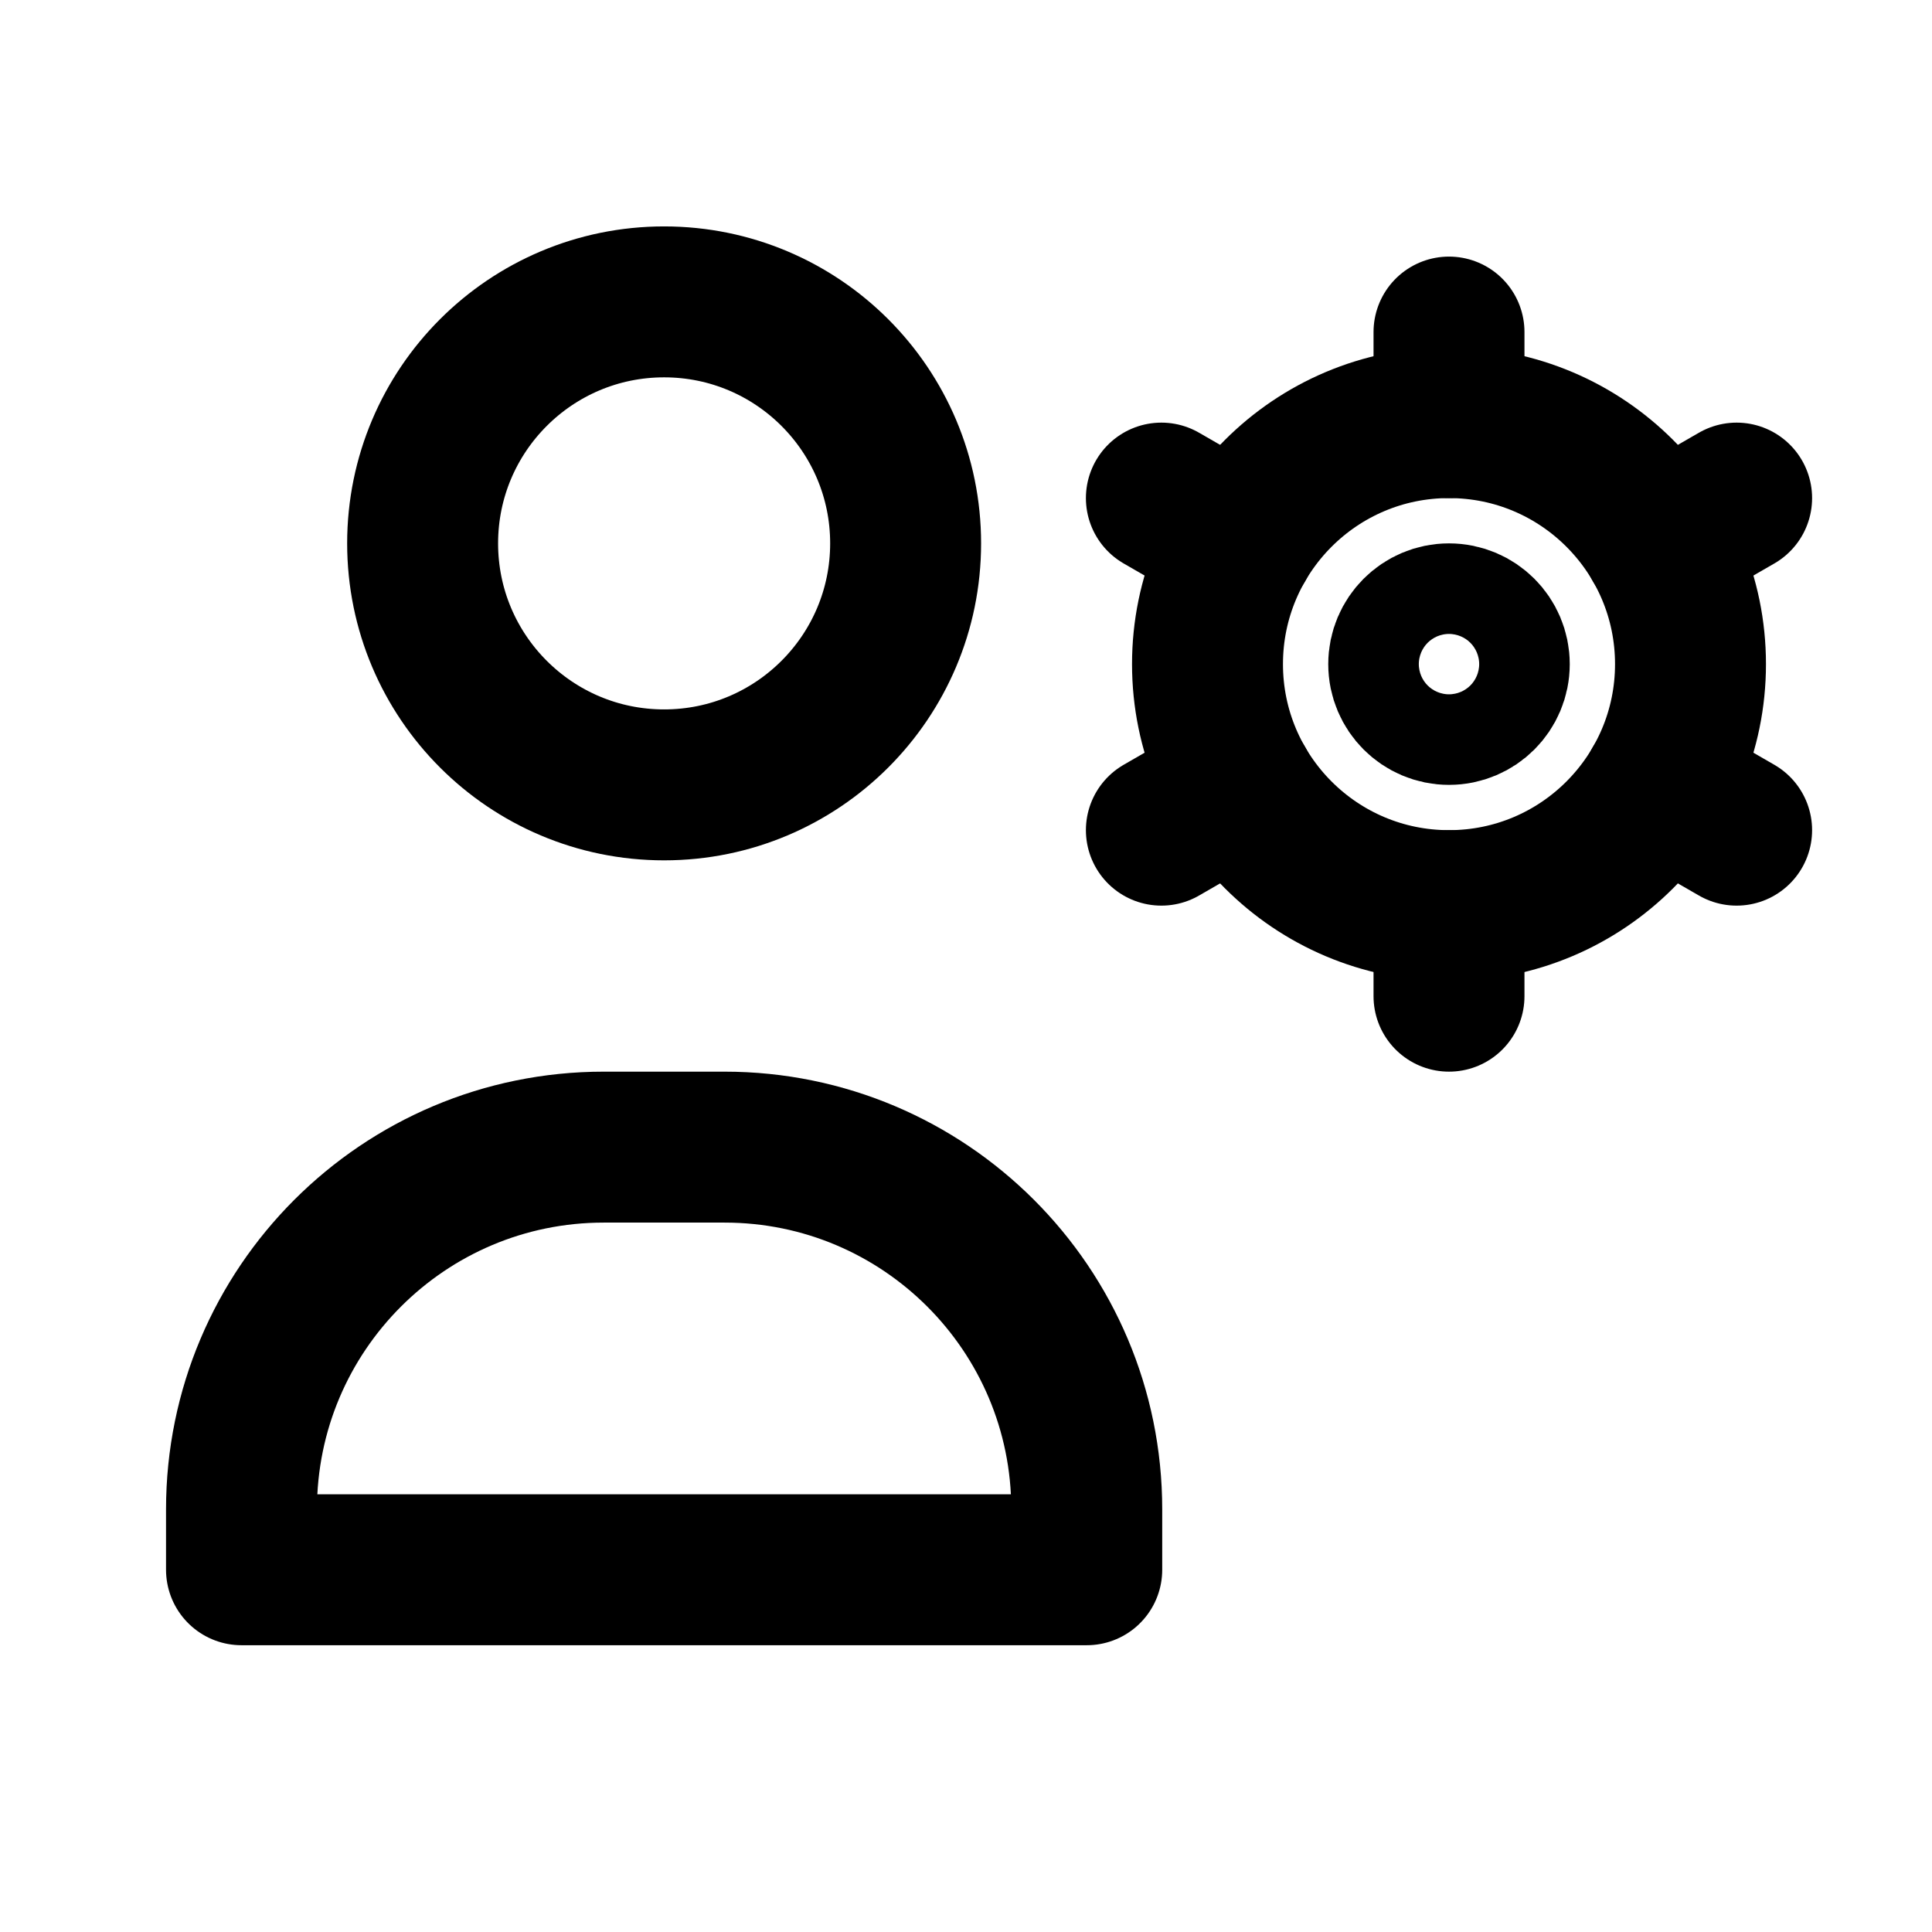
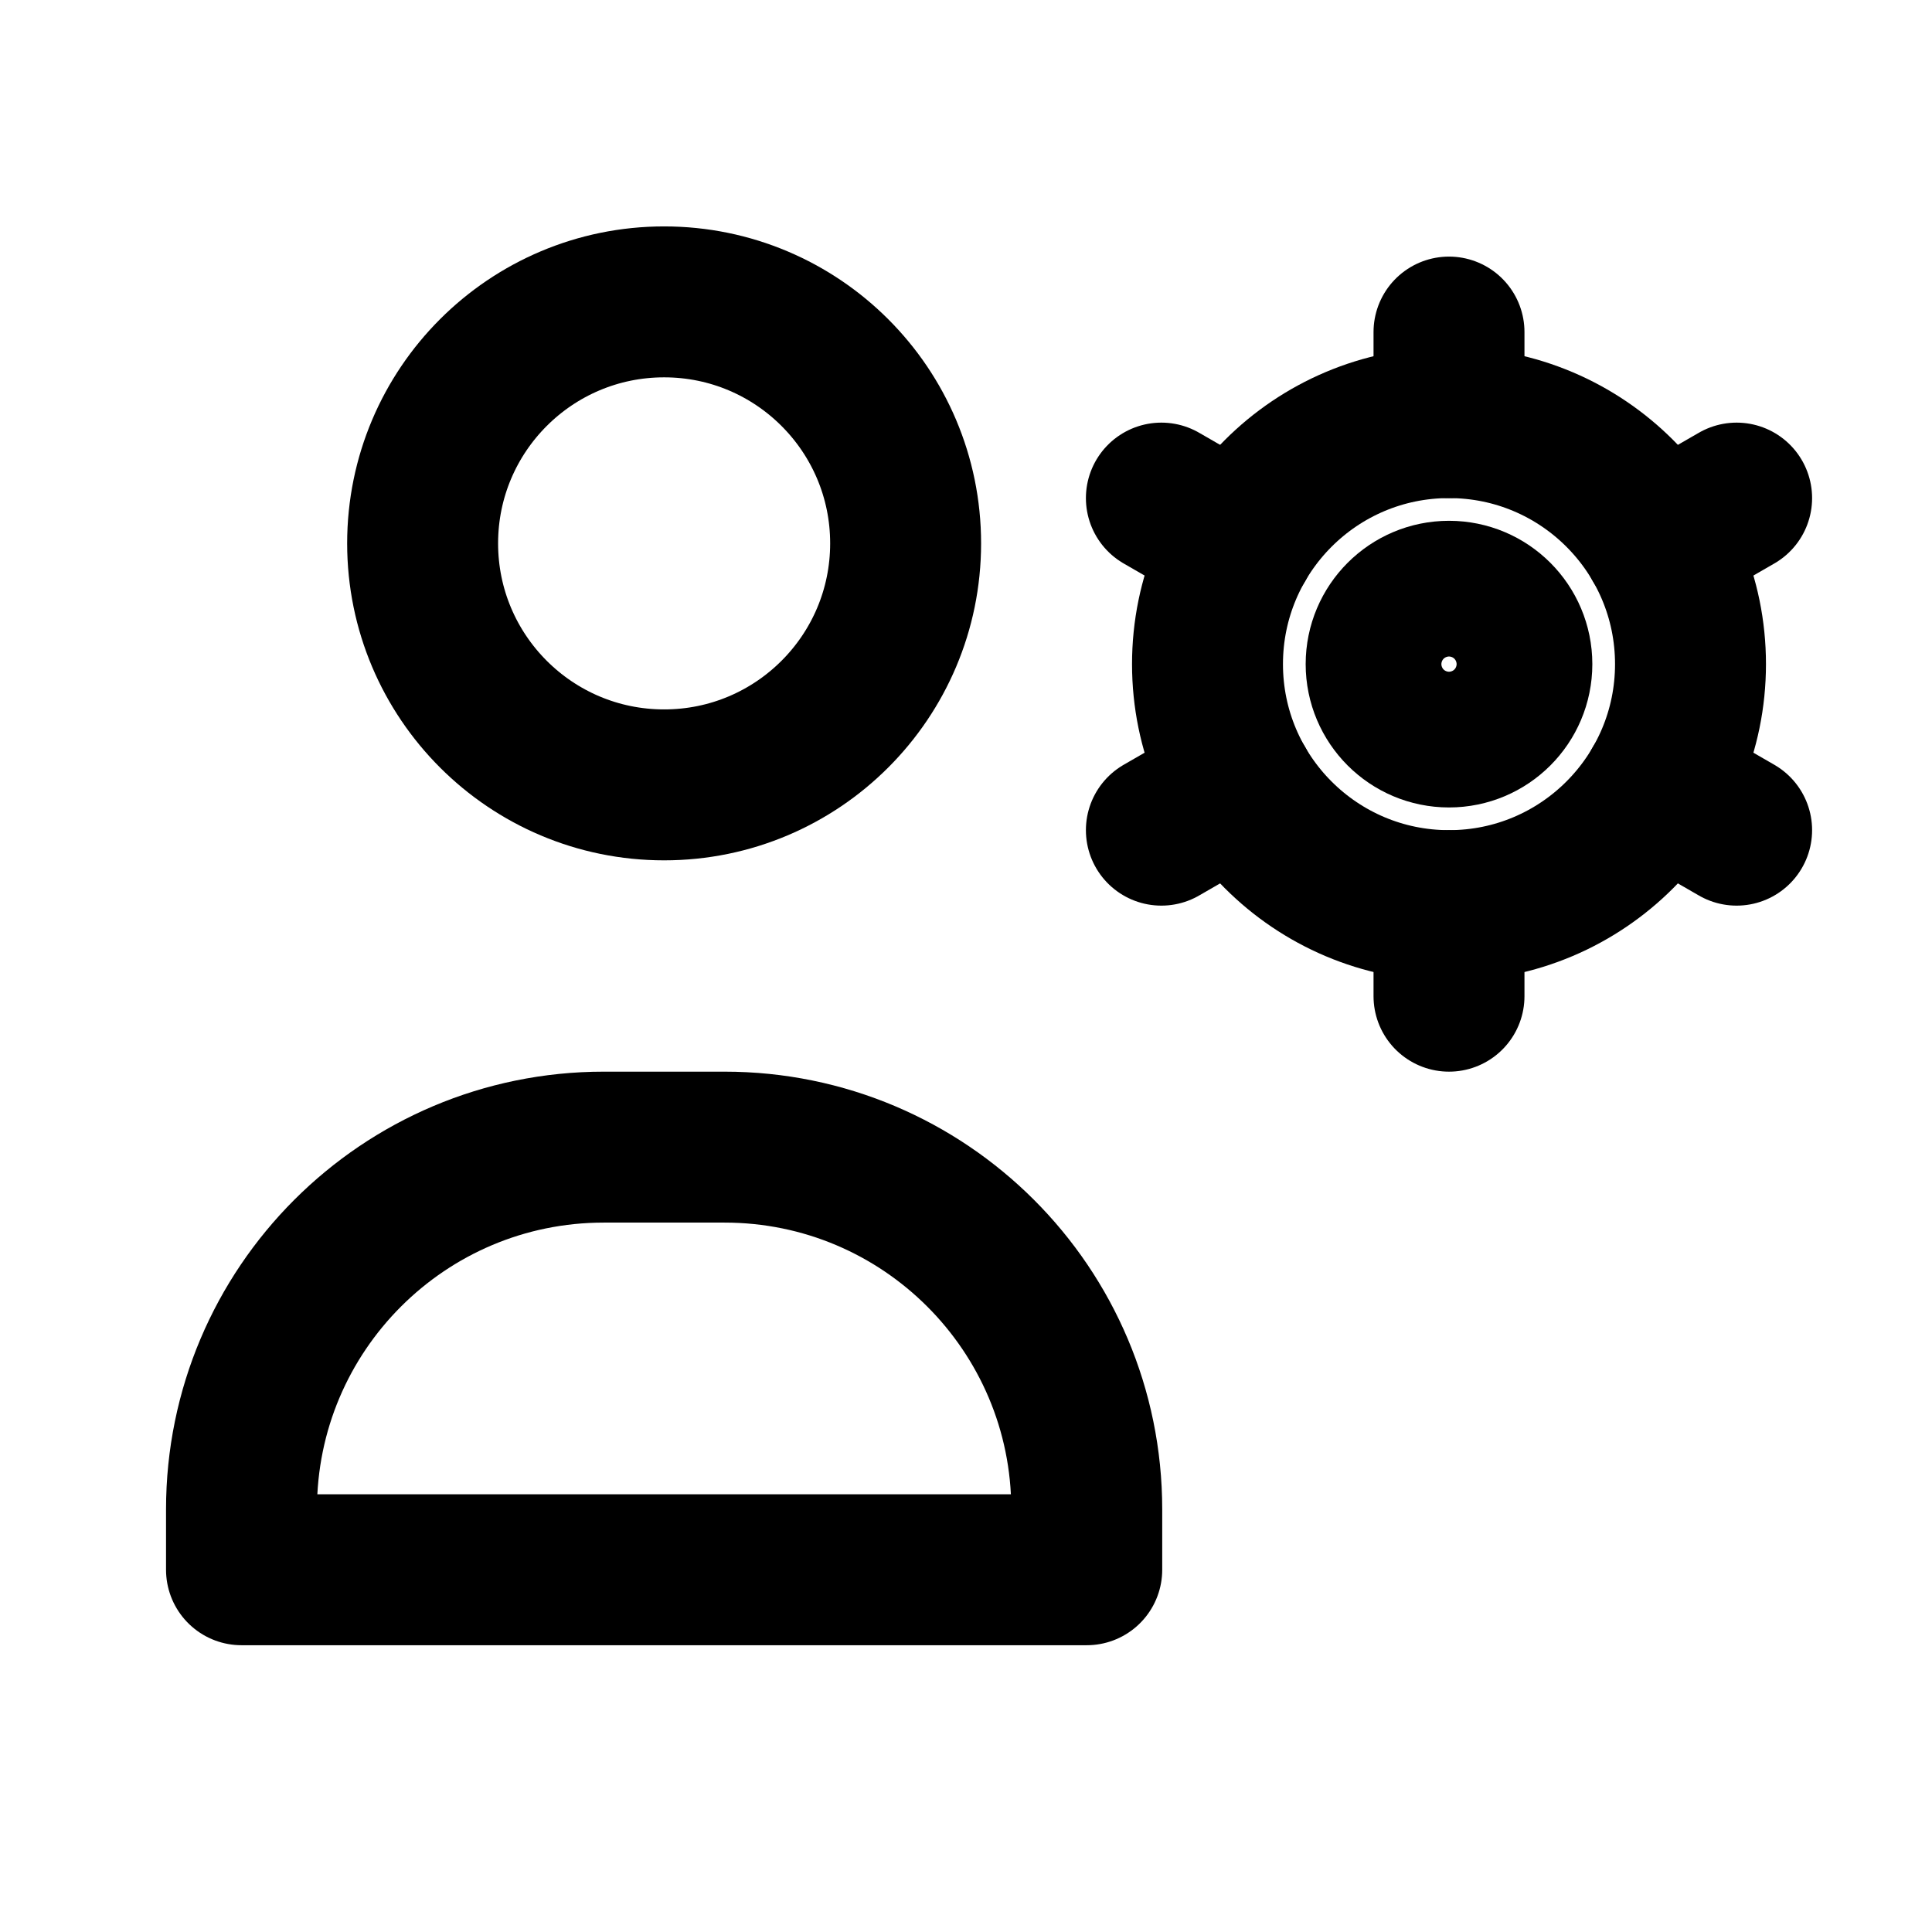
<svg xmlns="http://www.w3.org/2000/svg" data-set="area-pilot" data-keyline="circle" data-angles="radial" width="16" height="16" viewBox="0 0 16 16" fill="none">
  <circle data-filled="solid" cx="5.5" cy="4.5" r="2" fill="none" stroke="currentColor" stroke-width="1.25" stroke-linecap="round" stroke-linejoin="round" />
  <path data-filled="solid" d="M2 13V12.5A3 3 0 0 1 5 9.5H6A3 3 0 0 1 9 12.5V13Z" fill="none" stroke="currentColor" stroke-width="1.25" stroke-linecap="round" stroke-linejoin="round" />
  <circle data-filled="solid" cx="12" cy="5.5" r="2" fill="none" stroke="currentColor" stroke-width="1.25" stroke-linecap="round" stroke-linejoin="round" />
  <path d="M12 3.5L12 2.75M13.732 4.5L14.382 4.125M13.732 6.5L14.382 6.875M12 7.5L12 8.25M10.268 4.5L9.618 4.125M10.268 6.5L9.618 6.875" fill="none" stroke="currentColor" stroke-width="1.25" stroke-linecap="round" stroke-linejoin="round" />
-   <path data-filled="gap" d="M12.375 5.5A0.375 0.375 0 1 1 11.625 5.5A0.375 0.375 0 1 1 12.375 5.5Z" fill="none" stroke="currentColor" stroke-width="1.25" stroke-linecap="round" stroke-linejoin="round" />
+   <path data-filled="gap" d="M12.562 5.5A0.562 0.562 0 1 1 11.438 5.5A0.562 0.562 0 1 1 12.562 5.5Z" fill="none" stroke="currentColor" stroke-width="1.25" stroke-linecap="round" stroke-linejoin="round" />
</svg>
